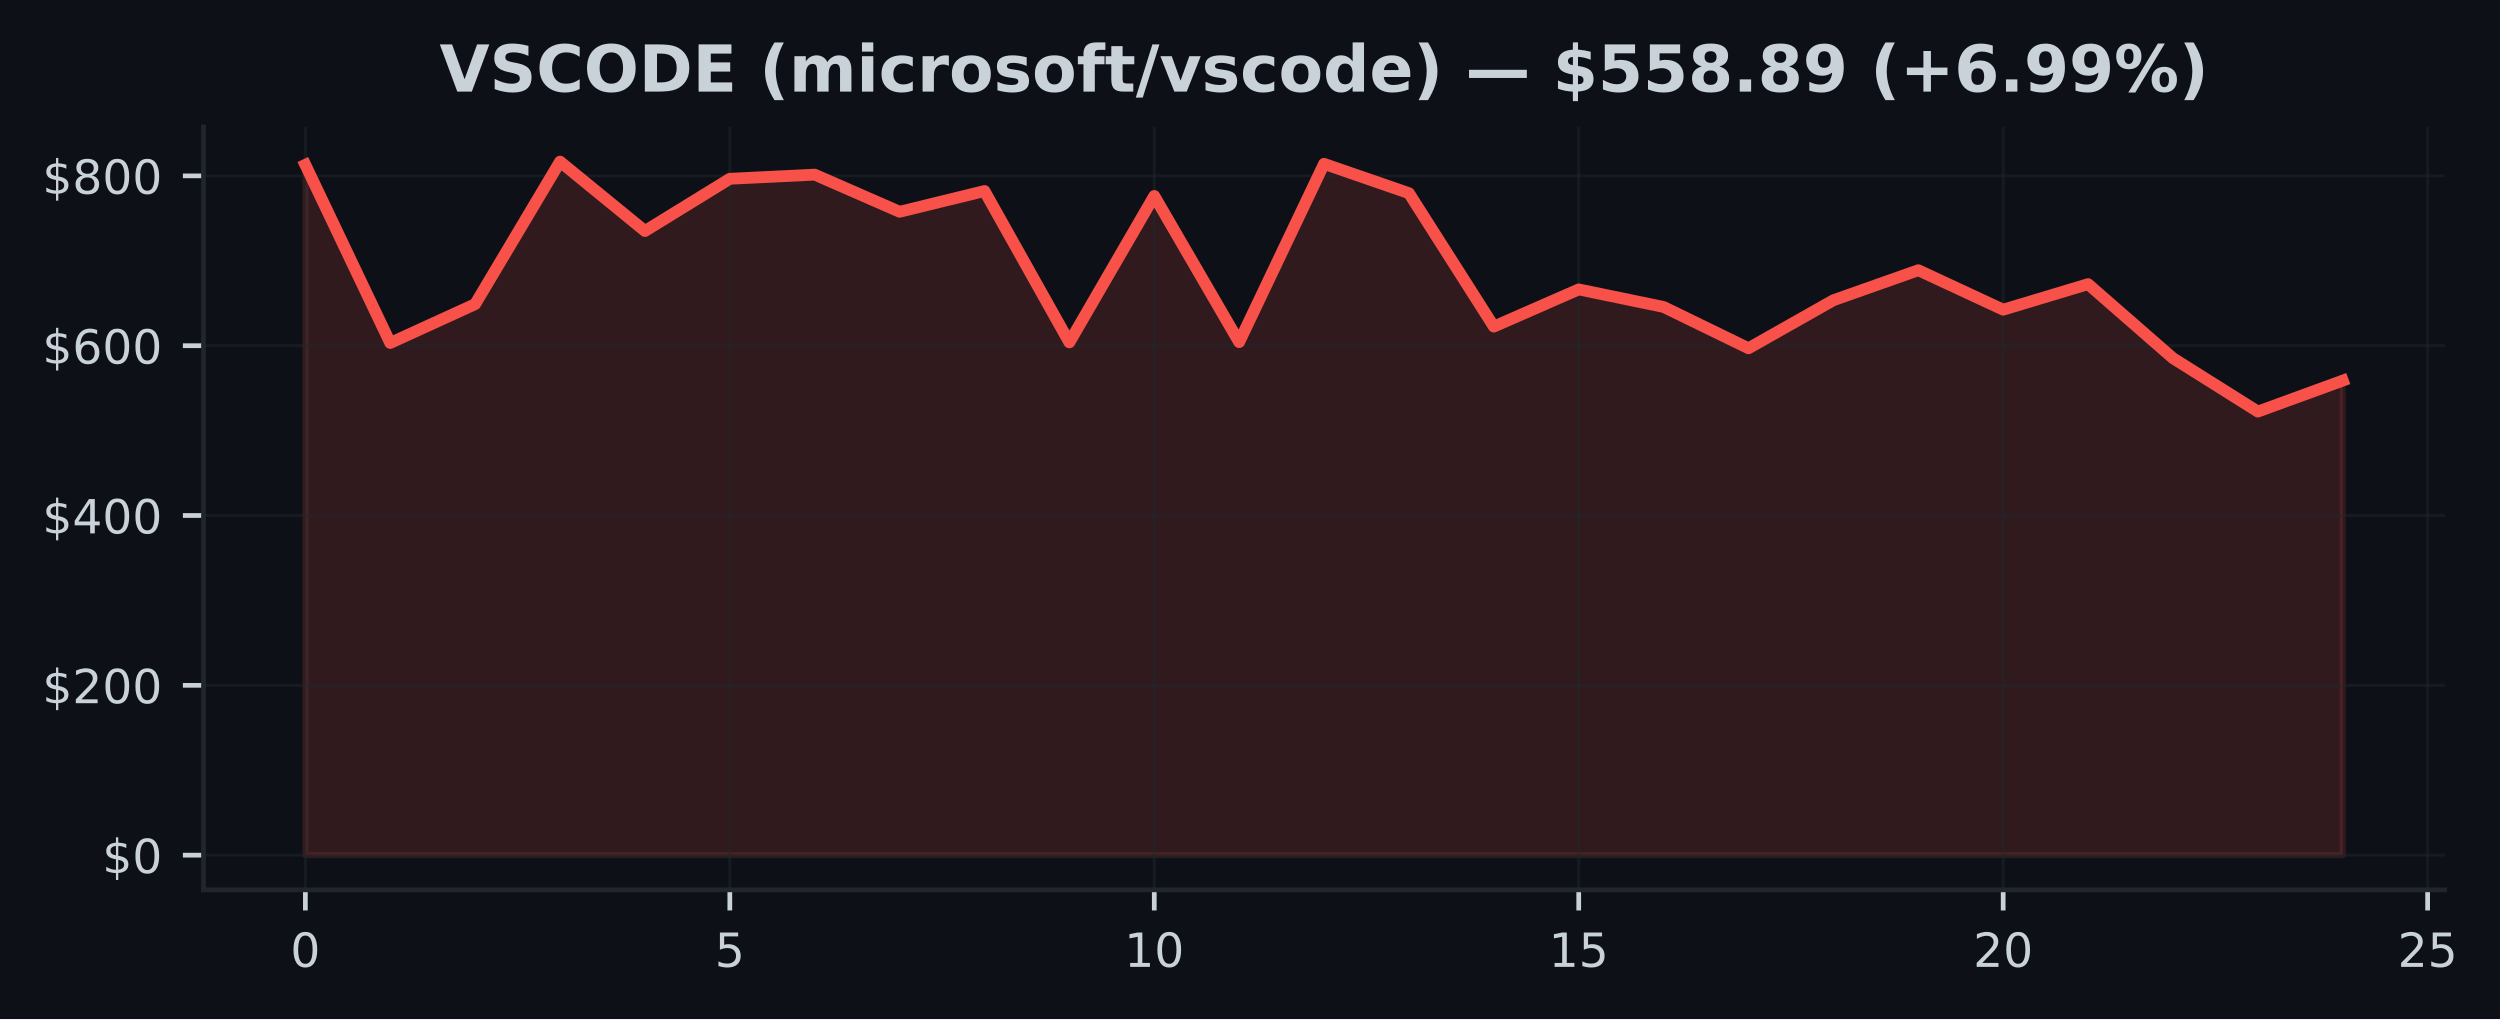
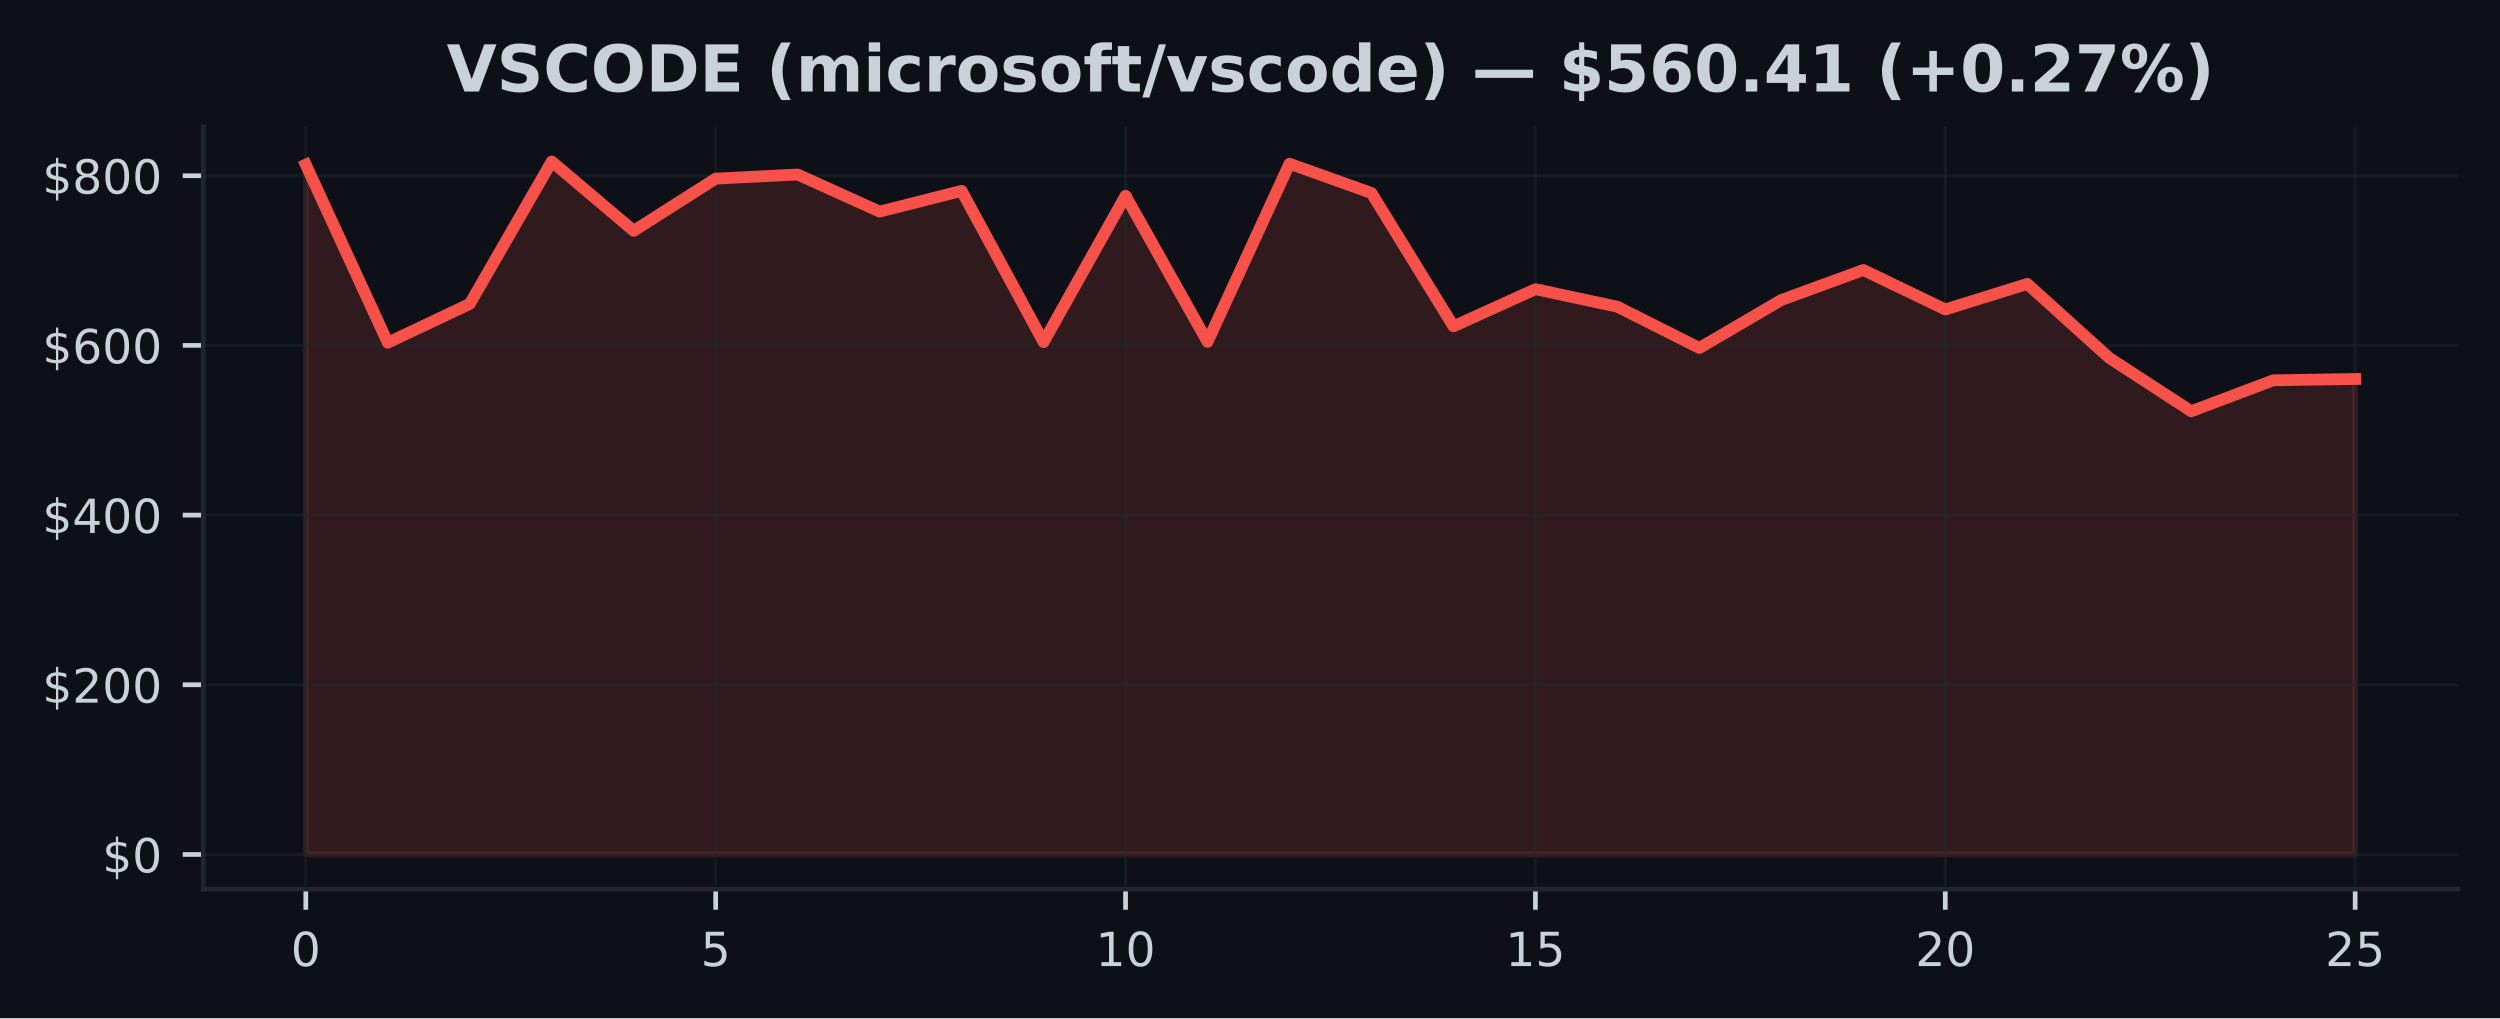
- <svg xmlns="http://www.w3.org/2000/svg" xmlns:xlink="http://www.w3.org/1999/xlink" width="424.568pt" height="173.061pt" viewBox="0 0 424.568 173.061" version="1.1">
+ <svg xmlns="http://www.w3.org/2000/svg" xmlns:xlink="http://www.w3.org/1999/xlink" width="424.91pt" height="173.061pt" viewBox="0 0 424.91 173.061" version="1.1">
  <defs>
    <style type="text/css">*{stroke-linejoin: round; stroke-linecap: butt}</style>
  </defs>
  <g id="figure_1">
    <g id="patch_1">
-       <path d="M 0 173.061  L 424.568 173.061  L 424.568 0  L 0 0  z " style="fill: #0d1117" />
+       <path d="M 0 173.061  L 424.91 173.061  L 424.91 0  L 0 0  z " style="fill: #0d1117" />
    </g>
    <g id="axes_1">
      <g id="patch_2">
-         <path d="M 34.56 151.118  L 415.161 151.118  L 415.161 21.558  L 34.56 21.558  z " style="fill: #0d1117" />
+         <path d="M 34.56 151.118  L 417.71 151.118  L 417.71 21.558  L 34.56 21.558  z " style="fill: #0d1117" />
      </g>
      <g id="FillBetweenPolyCollection_1">
        <defs>
-           <path id="m6fece352a3" d="M 51.86 -27.832  L 51.86 -145.067  L 66.277 -114.817  L 80.693 -121.409  L 95.11 -145.613  L 109.527 -133.829  L 123.944 -142.699  L 138.36 -143.403  L 152.777 -137.094  L 167.194 -140.621  L 181.611 -114.917  L 196.027 -139.78  L 210.444 -114.961  L 224.861 -145.237  L 239.277 -140.253  L 253.694 -117.597  L 268.111 -123.912  L 282.528 -120.93  L 296.944 -113.914  L 311.361 -122.072  L 325.778 -127.171  L 340.194 -120.466  L 354.611 -124.809  L 369.028 -112.23  L 383.445 -103.163  L 397.861 -108.426  L 397.861 -27.832  L 397.861 -27.832  L 383.445 -27.832  L 369.028 -27.832  L 354.611 -27.832  L 340.194 -27.832  L 325.778 -27.832  L 311.361 -27.832  L 296.944 -27.832  L 282.528 -27.832  L 268.111 -27.832  L 253.694 -27.832  L 239.277 -27.832  L 224.861 -27.832  L 210.444 -27.832  L 196.027 -27.832  L 181.611 -27.832  L 167.194 -27.832  L 152.777 -27.832  L 138.36 -27.832  L 123.944 -27.832  L 109.527 -27.832  L 95.11 -27.832  L 80.693 -27.832  L 66.277 -27.832  L 51.86 -27.832  z " style="stroke: #f85149; stroke-opacity: 0.15" />
+           <path id="m60deea5fbb" d="M 51.976 -27.832  L 51.976 -145.067  L 65.909 -114.817  L 79.841 -121.409  L 93.774 -145.613  L 107.707 -133.829  L 121.64 -142.699  L 135.572 -143.403  L 149.505 -137.094  L 163.438 -140.621  L 177.37 -114.917  L 191.303 -139.78  L 205.236 -114.961  L 219.169 -145.237  L 233.101 -140.253  L 247.034 -117.597  L 260.967 -123.912  L 274.9 -120.93  L 288.832 -113.914  L 302.765 -122.072  L 316.698 -127.171  L 330.63 -120.466  L 344.563 -124.809  L 358.496 -112.23  L 372.429 -103.163  L 386.361 -108.426  L 400.294 -108.645  L 400.294 -27.832  L 400.294 -27.832  L 386.361 -27.832  L 372.429 -27.832  L 358.496 -27.832  L 344.563 -27.832  L 330.63 -27.832  L 316.698 -27.832  L 302.765 -27.832  L 288.832 -27.832  L 274.9 -27.832  L 260.967 -27.832  L 247.034 -27.832  L 233.101 -27.832  L 219.169 -27.832  L 205.236 -27.832  L 191.303 -27.832  L 177.37 -27.832  L 163.438 -27.832  L 149.505 -27.832  L 135.572 -27.832  L 121.64 -27.832  L 107.707 -27.832  L 93.774 -27.832  L 79.841 -27.832  L 65.909 -27.832  L 51.976 -27.832  z " style="stroke: #f85149; stroke-opacity: 0.15" />
        </defs>
-         <g clip-path="url(#p8d47dd6ef9)">
-           <use xlink:href="#m6fece352a3" x="0" y="173.061" style="fill: #f85149; fill-opacity: 0.15; stroke: #f85149; stroke-opacity: 0.15" />
+         <g clip-path="url(#p90c31b66c2)">
+           <use xlink:href="#m60deea5fbb" x="0" y="173.061" style="fill: #f85149; fill-opacity: 0.15; stroke: #f85149; stroke-opacity: 0.15" />
        </g>
      </g>
      <g id="matplotlib.axis_1">
        <g id="xtick_1">
          <g id="line2d_1">
-             <path d="M 51.86 151.118  L 51.86 21.558  " clip-path="url(#p8d47dd6ef9)" style="fill: none; stroke: #21262d; stroke-opacity: 0.5; stroke-width: 0.5; stroke-linecap: square" />
+             <path d="M 51.976 151.118  L 51.976 21.558  " clip-path="url(#p90c31b66c2)" style="fill: none; stroke: #21262d; stroke-opacity: 0.5; stroke-width: 0.5; stroke-linecap: square" />
          </g>
          <g id="line2d_2">
            <defs>
-               <path id="m2503f88dfe" d="M 0 0  L 0 3.5  " style="stroke: #c9d1d9; stroke-width: 0.8" />
+               <path id="ma9f63be6ff" d="M 0 0  L 0 3.5  " style="stroke: #c9d1d9; stroke-width: 0.8" />
            </defs>
            <g>
-               <use xlink:href="#m2503f88dfe" x="51.86" y="151.118" style="fill: #c9d1d9; stroke: #c9d1d9; stroke-width: 0.8" />
+               <use xlink:href="#ma9f63be6ff" x="51.976" y="151.118" style="fill: #c9d1d9; stroke: #c9d1d9; stroke-width: 0.8" />
            </g>
          </g>
          <g id="text_1">
-             <g style="fill: #c9d1d9" transform="translate(49.31506 164.197) scale(0.08 -0.08)">
+             <g style="fill: #c9d1d9" transform="translate(49.43091 164.197) scale(0.08 -0.08)">
              <defs>
                <path id="DejaVuSans-30" d="M 2034 4250  Q 1547 4250 1301 3770  Q 1056 3291 1056 2328  Q 1056 1369 1301 889  Q 1547 409 2034 409  Q 2525 409 2770 889  Q 3016 1369 3016 2328  Q 3016 3291 2770 3770  Q 2525 4250 2034 4250  z M 2034 4750  Q 2819 4750 3233 4129  Q 3647 3509 3647 2328  Q 3647 1150 3233 529  Q 2819 -91 2034 -91  Q 1250 -91 836 529  Q 422 1150 422 2328  Q 422 3509 836 4129  Q 1250 4750 2034 4750  z " transform="scale(0.015625)" />
              </defs>
              <use xlink:href="#DejaVuSans-30" />
            </g>
          </g>
        </g>
        <g id="xtick_2">
          <g id="line2d_3">
-             <path d="M 123.944 151.118  L 123.944 21.558  " clip-path="url(#p8d47dd6ef9)" style="fill: none; stroke: #21262d; stroke-opacity: 0.5; stroke-width: 0.5; stroke-linecap: square" />
+             <path d="M 121.64 151.118  L 121.64 21.558  " clip-path="url(#p90c31b66c2)" style="fill: none; stroke: #21262d; stroke-opacity: 0.5; stroke-width: 0.5; stroke-linecap: square" />
          </g>
          <g id="line2d_4">
            <g>
-               <use xlink:href="#m2503f88dfe" x="123.944" y="151.118" style="fill: #c9d1d9; stroke: #c9d1d9; stroke-width: 0.8" />
+               <use xlink:href="#ma9f63be6ff" x="121.64" y="151.118" style="fill: #c9d1d9; stroke: #c9d1d9; stroke-width: 0.8" />
            </g>
          </g>
          <g id="text_2">
-             <g style="fill: #c9d1d9" transform="translate(121.3987 164.197) scale(0.08 -0.08)">
+             <g style="fill: #c9d1d9" transform="translate(119.0945 164.197) scale(0.08 -0.08)">
              <defs>
                <path id="DejaVuSans-35" d="M 691 4666  L 3169 4666  L 3169 4134  L 1269 4134  L 1269 2991  Q 1406 3038 1543 3061  Q 1681 3084 1819 3084  Q 2600 3084 3056 2656  Q 3513 2228 3513 1497  Q 3513 744 3044 326  Q 2575 -91 1722 -91  Q 1428 -91 1123 -41  Q 819 9 494 109  L 494 744  Q 775 591 1075 516  Q 1375 441 1709 441  Q 2250 441 2565 725  Q 2881 1009 2881 1497  Q 2881 1984 2565 2268  Q 2250 2553 1709 2553  Q 1456 2553 1204 2497  Q 953 2441 691 2322  L 691 4666  z " transform="scale(0.015625)" />
              </defs>
              <use xlink:href="#DejaVuSans-35" />
            </g>
          </g>
        </g>
        <g id="xtick_3">
          <g id="line2d_5">
-             <path d="M 196.027 151.118  L 196.027 21.558  " clip-path="url(#p8d47dd6ef9)" style="fill: none; stroke: #21262d; stroke-opacity: 0.5; stroke-width: 0.5; stroke-linecap: square" />
+             <path d="M 191.303 151.118  L 191.303 21.558  " clip-path="url(#p90c31b66c2)" style="fill: none; stroke: #21262d; stroke-opacity: 0.5; stroke-width: 0.5; stroke-linecap: square" />
          </g>
          <g id="line2d_6">
            <g>
-               <use xlink:href="#m2503f88dfe" x="196.027" y="151.118" style="fill: #c9d1d9; stroke: #c9d1d9; stroke-width: 0.8" />
+               <use xlink:href="#ma9f63be6ff" x="191.303" y="151.118" style="fill: #c9d1d9; stroke: #c9d1d9; stroke-width: 0.8" />
            </g>
          </g>
          <g id="text_3">
-             <g style="fill: #c9d1d9" transform="translate(190.9372 164.197) scale(0.08 -0.08)">
+             <g style="fill: #c9d1d9" transform="translate(186.2132 164.197) scale(0.08 -0.08)">
              <defs>
                <path id="DejaVuSans-31" d="M 794 531  L 1825 531  L 1825 4091  L 703 3866  L 703 4441  L 1819 4666  L 2450 4666  L 2450 531  L 3481 531  L 3481 0  L 794 0  L 794 531  z " transform="scale(0.015625)" />
              </defs>
              <use xlink:href="#DejaVuSans-31" />
              <use xlink:href="#DejaVuSans-30" transform="translate(63.62305 0)" />
            </g>
          </g>
        </g>
        <g id="xtick_4">
          <g id="line2d_7">
-             <path d="M 268.111 151.118  L 268.111 21.558  " clip-path="url(#p8d47dd6ef9)" style="fill: none; stroke: #21262d; stroke-opacity: 0.5; stroke-width: 0.5; stroke-linecap: square" />
+             <path d="M 260.967 151.118  L 260.967 21.558  " clip-path="url(#p90c31b66c2)" style="fill: none; stroke: #21262d; stroke-opacity: 0.5; stroke-width: 0.5; stroke-linecap: square" />
          </g>
          <g id="line2d_8">
            <g>
-               <use xlink:href="#m2503f88dfe" x="268.111" y="151.118" style="fill: #c9d1d9; stroke: #c9d1d9; stroke-width: 0.8" />
+               <use xlink:href="#ma9f63be6ff" x="260.967" y="151.118" style="fill: #c9d1d9; stroke: #c9d1d9; stroke-width: 0.8" />
            </g>
          </g>
          <g id="text_4">
-             <g style="fill: #c9d1d9" transform="translate(263.0208 164.197) scale(0.08 -0.08)">
+             <g style="fill: #c9d1d9" transform="translate(255.8768 164.197) scale(0.08 -0.08)">
              <use xlink:href="#DejaVuSans-31" />
              <use xlink:href="#DejaVuSans-35" transform="translate(63.62305 0)" />
            </g>
          </g>
        </g>
        <g id="xtick_5">
          <g id="line2d_9">
-             <path d="M 340.194 151.118  L 340.194 21.558  " clip-path="url(#p8d47dd6ef9)" style="fill: none; stroke: #21262d; stroke-opacity: 0.5; stroke-width: 0.5; stroke-linecap: square" />
+             <path d="M 330.63 151.118  L 330.63 21.558  " clip-path="url(#p90c31b66c2)" style="fill: none; stroke: #21262d; stroke-opacity: 0.5; stroke-width: 0.5; stroke-linecap: square" />
          </g>
          <g id="line2d_10">
            <g>
-               <use xlink:href="#m2503f88dfe" x="340.194" y="151.118" style="fill: #c9d1d9; stroke: #c9d1d9; stroke-width: 0.8" />
+               <use xlink:href="#ma9f63be6ff" x="330.63" y="151.118" style="fill: #c9d1d9; stroke: #c9d1d9; stroke-width: 0.8" />
            </g>
          </g>
          <g id="text_5">
-             <g style="fill: #c9d1d9" transform="translate(335.1044 164.197) scale(0.08 -0.08)">
+             <g style="fill: #c9d1d9" transform="translate(325.5405 164.197) scale(0.08 -0.08)">
              <defs>
                <path id="DejaVuSans-32" d="M 1228 531  L 3431 531  L 3431 0  L 469 0  L 469 531  Q 828 903 1448 1529  Q 2069 2156 2228 2338  Q 2531 2678 2651 2914  Q 2772 3150 2772 3378  Q 2772 3750 2511 3984  Q 2250 4219 1831 4219  Q 1534 4219 1204 4116  Q 875 4013 500 3803  L 500 4441  Q 881 4594 1212 4672  Q 1544 4750 1819 4750  Q 2544 4750 2975 4387  Q 3406 4025 3406 3419  Q 3406 3131 3298 2873  Q 3191 2616 2906 2266  Q 2828 2175 2409 1742  Q 1991 1309 1228 531  z " transform="scale(0.015625)" />
              </defs>
              <use xlink:href="#DejaVuSans-32" />
              <use xlink:href="#DejaVuSans-30" transform="translate(63.62305 0)" />
            </g>
          </g>
        </g>
        <g id="xtick_6">
          <g id="line2d_11">
-             <path d="M 412.278 151.118  L 412.278 21.558  " clip-path="url(#p8d47dd6ef9)" style="fill: none; stroke: #21262d; stroke-opacity: 0.5; stroke-width: 0.5; stroke-linecap: square" />
+             <path d="M 400.294 151.118  L 400.294 21.558  " clip-path="url(#p90c31b66c2)" style="fill: none; stroke: #21262d; stroke-opacity: 0.5; stroke-width: 0.5; stroke-linecap: square" />
          </g>
          <g id="line2d_12">
            <g>
-               <use xlink:href="#m2503f88dfe" x="412.278" y="151.118" style="fill: #c9d1d9; stroke: #c9d1d9; stroke-width: 0.8" />
+               <use xlink:href="#ma9f63be6ff" x="400.294" y="151.118" style="fill: #c9d1d9; stroke: #c9d1d9; stroke-width: 0.8" />
            </g>
          </g>
          <g id="text_6">
-             <g style="fill: #c9d1d9" transform="translate(407.188 164.197) scale(0.08 -0.08)">
+             <g style="fill: #c9d1d9" transform="translate(395.2041 164.197) scale(0.08 -0.08)">
              <use xlink:href="#DejaVuSans-32" />
              <use xlink:href="#DejaVuSans-35" transform="translate(63.62305 0)" />
            </g>
          </g>
        </g>
      </g>
      <g id="matplotlib.axis_2">
        <g id="ytick_1">
          <g id="line2d_13">
-             <path d="M 34.56 145.229  L 415.161 145.229  " clip-path="url(#p8d47dd6ef9)" style="fill: none; stroke: #21262d; stroke-opacity: 0.5; stroke-width: 0.5; stroke-linecap: square" />
+             <path d="M 34.56 145.229  L 417.71 145.229  " clip-path="url(#p90c31b66c2)" style="fill: none; stroke: #21262d; stroke-opacity: 0.5; stroke-width: 0.5; stroke-linecap: square" />
          </g>
          <g id="line2d_14">
            <defs>
-               <path id="m887ebc5350" d="M 0 0  L -3.5 0  " style="stroke: #c9d1d9; stroke-width: 0.8" />
+               <path id="m949abdaac1" d="M 0 0  L -3.5 0  " style="stroke: #c9d1d9; stroke-width: 0.8" />
            </defs>
            <g>
-               <use xlink:href="#m887ebc5350" x="34.56" y="145.229" style="fill: #c9d1d9; stroke: #c9d1d9; stroke-width: 0.8" />
+               <use xlink:href="#m949abdaac1" x="34.56" y="145.229" style="fill: #c9d1d9; stroke: #c9d1d9; stroke-width: 0.8" />
            </g>
          </g>
          <g id="text_7">
            <g style="fill: #c9d1d9" transform="translate(17.38 148.2686) scale(0.08 -0.08)">
              <defs>
                <path id="DejaVuSans-24" d="M 2163 -941  L 1850 -941  L 1847 0  Q 1519 6 1191 76  Q 863 147 531 288  L 531 850  Q 850 650 1176 548  Q 1503 447 1850 444  L 1850 1869  Q 1159 1981 845 2250  Q 531 2519 531 2988  Q 531 3497 872 3790  Q 1213 4084 1850 4128  L 1850 4863  L 2163 4863  L 2163 4138  Q 2453 4125 2725 4076  Q 2997 4028 3256 3944  L 3256 3397  Q 2997 3528 2723 3600  Q 2450 3672 2163 3684  L 2163 2350  Q 2872 2241 3206 1959  Q 3541 1678 3541 1191  Q 3541 663 3186 358  Q 2831 53 2163 6  L 2163 -941  z M 1850 2406  L 1850 3688  Q 1488 3647 1297 3481  Q 1106 3316 1106 3041  Q 1106 2772 1282 2622  Q 1459 2472 1850 2406  z M 2163 1806  L 2163 453  Q 2559 506 2761 678  Q 2963 850 2963 1131  Q 2963 1406 2770 1568  Q 2578 1731 2163 1806  z " transform="scale(0.015625)" />
              </defs>
              <use xlink:href="#DejaVuSans-24" />
              <use xlink:href="#DejaVuSans-30" transform="translate(63.62305 0)" />
            </g>
          </g>
        </g>
        <g id="ytick_2">
          <g id="line2d_15">
-             <path d="M 34.56 116.388  L 415.161 116.388  " clip-path="url(#p8d47dd6ef9)" style="fill: none; stroke: #21262d; stroke-opacity: 0.5; stroke-width: 0.5; stroke-linecap: square" />
+             <path d="M 34.56 116.388  L 417.71 116.388  " clip-path="url(#p90c31b66c2)" style="fill: none; stroke: #21262d; stroke-opacity: 0.5; stroke-width: 0.5; stroke-linecap: square" />
          </g>
          <g id="line2d_16">
            <g>
-               <use xlink:href="#m887ebc5350" x="34.56" y="116.388" style="fill: #c9d1d9; stroke: #c9d1d9; stroke-width: 0.8" />
+               <use xlink:href="#m949abdaac1" x="34.56" y="116.388" style="fill: #c9d1d9; stroke: #c9d1d9; stroke-width: 0.8" />
            </g>
          </g>
          <g id="text_8">
            <g style="fill: #c9d1d9" transform="translate(7.2 119.4277) scale(0.08 -0.08)">
              <use xlink:href="#DejaVuSans-24" />
              <use xlink:href="#DejaVuSans-32" transform="translate(63.62305 0)" />
              <use xlink:href="#DejaVuSans-30" transform="translate(127.2461 0)" />
              <use xlink:href="#DejaVuSans-30" transform="translate(190.8691 0)" />
            </g>
          </g>
        </g>
        <g id="ytick_3">
          <g id="line2d_17">
-             <path d="M 34.56 87.547  L 415.161 87.547  " clip-path="url(#p8d47dd6ef9)" style="fill: none; stroke: #21262d; stroke-opacity: 0.5; stroke-width: 0.5; stroke-linecap: square" />
+             <path d="M 34.56 87.547  L 417.71 87.547  " clip-path="url(#p90c31b66c2)" style="fill: none; stroke: #21262d; stroke-opacity: 0.5; stroke-width: 0.5; stroke-linecap: square" />
          </g>
          <g id="line2d_18">
            <g>
-               <use xlink:href="#m887ebc5350" x="34.56" y="87.547" style="fill: #c9d1d9; stroke: #c9d1d9; stroke-width: 0.8" />
+               <use xlink:href="#m949abdaac1" x="34.56" y="87.547" style="fill: #c9d1d9; stroke: #c9d1d9; stroke-width: 0.8" />
            </g>
          </g>
          <g id="text_9">
            <g style="fill: #c9d1d9" transform="translate(7.2 90.58681) scale(0.08 -0.08)">
              <defs>
                <path id="DejaVuSans-34" d="M 2419 4116  L 825 1625  L 2419 1625  L 2419 4116  z M 2253 4666  L 3047 4666  L 3047 1625  L 3713 1625  L 3713 1100  L 3047 1100  L 3047 0  L 2419 0  L 2419 1100  L 313 1100  L 313 1709  L 2253 4666  z " transform="scale(0.015625)" />
              </defs>
              <use xlink:href="#DejaVuSans-24" />
              <use xlink:href="#DejaVuSans-34" transform="translate(63.62305 0)" />
              <use xlink:href="#DejaVuSans-30" transform="translate(127.2461 0)" />
              <use xlink:href="#DejaVuSans-30" transform="translate(190.8691 0)" />
            </g>
          </g>
        </g>
        <g id="ytick_4">
          <g id="line2d_19">
-             <path d="M 34.56 58.707  L 415.161 58.707  " clip-path="url(#p8d47dd6ef9)" style="fill: none; stroke: #21262d; stroke-opacity: 0.5; stroke-width: 0.5; stroke-linecap: square" />
+             <path d="M 34.56 58.707  L 417.71 58.707  " clip-path="url(#p90c31b66c2)" style="fill: none; stroke: #21262d; stroke-opacity: 0.5; stroke-width: 0.5; stroke-linecap: square" />
          </g>
          <g id="line2d_20">
            <g>
-               <use xlink:href="#m887ebc5350" x="34.56" y="58.707" style="fill: #c9d1d9; stroke: #c9d1d9; stroke-width: 0.8" />
+               <use xlink:href="#m949abdaac1" x="34.56" y="58.707" style="fill: #c9d1d9; stroke: #c9d1d9; stroke-width: 0.8" />
            </g>
          </g>
          <g id="text_10">
            <g style="fill: #c9d1d9" transform="translate(7.2 61.74593) scale(0.08 -0.08)">
              <defs>
                <path id="DejaVuSans-36" d="M 2113 2584  Q 1688 2584 1439 2293  Q 1191 2003 1191 1497  Q 1191 994 1439 701  Q 1688 409 2113 409  Q 2538 409 2786 701  Q 3034 994 3034 1497  Q 3034 2003 2786 2293  Q 2538 2584 2113 2584  z M 3366 4563  L 3366 3988  Q 3128 4100 2886 4159  Q 2644 4219 2406 4219  Q 1781 4219 1451 3797  Q 1122 3375 1075 2522  Q 1259 2794 1537 2939  Q 1816 3084 2150 3084  Q 2853 3084 3261 2657  Q 3669 2231 3669 1497  Q 3669 778 3244 343  Q 2819 -91 2113 -91  Q 1303 -91 875 529  Q 447 1150 447 2328  Q 447 3434 972 4092  Q 1497 4750 2381 4750  Q 2619 4750 2861 4703  Q 3103 4656 3366 4563  z " transform="scale(0.015625)" />
              </defs>
              <use xlink:href="#DejaVuSans-24" />
              <use xlink:href="#DejaVuSans-36" transform="translate(63.62305 0)" />
              <use xlink:href="#DejaVuSans-30" transform="translate(127.2461 0)" />
              <use xlink:href="#DejaVuSans-30" transform="translate(190.8691 0)" />
            </g>
          </g>
        </g>
        <g id="ytick_5">
          <g id="line2d_21">
-             <path d="M 34.56 29.866  L 415.161 29.866  " clip-path="url(#p8d47dd6ef9)" style="fill: none; stroke: #21262d; stroke-opacity: 0.5; stroke-width: 0.5; stroke-linecap: square" />
+             <path d="M 34.56 29.866  L 417.71 29.866  " clip-path="url(#p90c31b66c2)" style="fill: none; stroke: #21262d; stroke-opacity: 0.5; stroke-width: 0.5; stroke-linecap: square" />
          </g>
          <g id="line2d_22">
            <g>
-               <use xlink:href="#m887ebc5350" x="34.56" y="29.866" style="fill: #c9d1d9; stroke: #c9d1d9; stroke-width: 0.8" />
+               <use xlink:href="#m949abdaac1" x="34.56" y="29.866" style="fill: #c9d1d9; stroke: #c9d1d9; stroke-width: 0.8" />
            </g>
          </g>
          <g id="text_11">
            <g style="fill: #c9d1d9" transform="translate(7.2 32.90505) scale(0.08 -0.08)">
              <defs>
                <path id="DejaVuSans-38" d="M 2034 2216  Q 1584 2216 1326 1975  Q 1069 1734 1069 1313  Q 1069 891 1326 650  Q 1584 409 2034 409  Q 2484 409 2743 651  Q 3003 894 3003 1313  Q 3003 1734 2745 1975  Q 2488 2216 2034 2216  z M 1403 2484  Q 997 2584 770 2862  Q 544 3141 544 3541  Q 544 4100 942 4425  Q 1341 4750 2034 4750  Q 2731 4750 3128 4425  Q 3525 4100 3525 3541  Q 3525 3141 3298 2862  Q 3072 2584 2669 2484  Q 3125 2378 3379 2068  Q 3634 1759 3634 1313  Q 3634 634 3220 271  Q 2806 -91 2034 -91  Q 1263 -91 848 271  Q 434 634 434 1313  Q 434 1759 690 2068  Q 947 2378 1403 2484  z M 1172 3481  Q 1172 3119 1398 2916  Q 1625 2713 2034 2713  Q 2441 2713 2670 2916  Q 2900 3119 2900 3481  Q 2900 3844 2670 4047  Q 2441 4250 2034 4250  Q 1625 4250 1398 4047  Q 1172 3844 1172 3481  z " transform="scale(0.015625)" />
              </defs>
              <use xlink:href="#DejaVuSans-24" />
              <use xlink:href="#DejaVuSans-38" transform="translate(63.62305 0)" />
              <use xlink:href="#DejaVuSans-30" transform="translate(127.2461 0)" />
              <use xlink:href="#DejaVuSans-30" transform="translate(190.8691 0)" />
            </g>
          </g>
        </g>
      </g>
      <g id="line2d_23">
-         <path d="M 51.86 27.994  L 66.277 58.244  L 80.693 51.652  L 95.11 27.447  L 109.527 39.232  L 123.944 30.362  L 138.36 29.658  L 152.777 35.967  L 167.194 32.44  L 181.611 58.144  L 196.027 33.28  L 210.444 58.099  L 224.861 27.824  L 239.277 32.807  L 253.694 55.463  L 268.111 49.149  L 282.528 52.131  L 296.944 59.146  L 311.361 50.989  L 325.778 45.89  L 340.194 52.595  L 354.611 48.252  L 369.028 60.831  L 383.445 69.898  L 397.861 64.635  " clip-path="url(#p8d47dd6ef9)" style="fill: none; stroke: #f85149; stroke-width: 2; stroke-linecap: square" />
+         <path d="M 51.976 27.994  L 65.909 58.244  L 79.841 51.652  L 93.774 27.447  L 107.707 39.232  L 121.64 30.362  L 135.572 29.658  L 149.505 35.967  L 163.438 32.44  L 177.37 58.144  L 191.303 33.28  L 205.236 58.099  L 219.169 27.824  L 233.101 32.807  L 247.034 55.463  L 260.967 49.149  L 274.9 52.131  L 288.832 59.146  L 302.765 50.989  L 316.698 45.89  L 330.63 52.595  L 344.563 48.252  L 358.496 60.831  L 372.429 69.898  L 386.361 64.635  L 400.294 64.416  " clip-path="url(#p90c31b66c2)" style="fill: none; stroke: #f85149; stroke-width: 2; stroke-linecap: square" />
      </g>
      <g id="patch_3">
        <path d="M 34.56 151.118  L 34.56 21.558  " style="fill: none; stroke: #21262d; stroke-width: 0.8; stroke-linejoin: miter; stroke-linecap: square" />
      </g>
      <g id="patch_4">
-         <path d="M 34.56 151.118  L 415.161 151.118  " style="fill: none; stroke: #21262d; stroke-width: 0.8; stroke-linejoin: miter; stroke-linecap: square" />
+         <path d="M 34.56 151.118  L 417.71 151.118  " style="fill: none; stroke: #21262d; stroke-width: 0.8; stroke-linejoin: miter; stroke-linecap: square" />
      </g>
      <g id="text_12">
-         <g style="fill: #c9d1d9" transform="translate(74.63935 15.55828) scale(0.11 -0.11)">
+         <g style="fill: #c9d1d9" transform="translate(75.91367 15.55828) scale(0.11 -0.11)">
          <defs>
            <path id="DejaVuSans-Bold-56" d="M 31 4666  L 1241 4666  L 2478 1222  L 3713 4666  L 4922 4666  L 3194 0  L 1759 0  L 31 4666  z " transform="scale(0.015625)" />
            <path id="DejaVuSans-Bold-53" d="M 3834 4519  L 3834 3531  Q 3450 3703 3084 3790  Q 2719 3878 2394 3878  Q 1963 3878 1756 3759  Q 1550 3641 1550 3391  Q 1550 3203 1689 3098  Q 1828 2994 2194 2919  L 2706 2816  Q 3484 2659 3812 2340  Q 4141 2022 4141 1434  Q 4141 663 3683 286  Q 3225 -91 2284 -91  Q 1841 -91 1394 -6  Q 947 78 500 244  L 500 1259  Q 947 1022 1364 901  Q 1781 781 2169 781  Q 2563 781 2772 912  Q 2981 1044 2981 1288  Q 2981 1506 2839 1625  Q 2697 1744 2272 1838  L 1806 1941  Q 1106 2091 782 2419  Q 459 2747 459 3303  Q 459 4000 909 4375  Q 1359 4750 2203 4750  Q 2588 4750 2994 4692  Q 3400 4634 3834 4519  z " transform="scale(0.015625)" />
            <path id="DejaVuSans-Bold-43" d="M 4288 256  Q 3956 84 3597 -3  Q 3238 -91 2847 -91  Q 1681 -91 1000 561  Q 319 1213 319 2328  Q 319 3447 1000 4098  Q 1681 4750 2847 4750  Q 3238 4750 3597 4662  Q 3956 4575 4288 4403  L 4288 3438  Q 3953 3666 3628 3772  Q 3303 3878 2944 3878  Q 2300 3878 1931 3465  Q 1563 3053 1563 2328  Q 1563 1606 1931 1193  Q 2300 781 2944 781  Q 3303 781 3628 887  Q 3953 994 4288 1222  L 4288 256  z " transform="scale(0.015625)" />
            <path id="DejaVuSans-Bold-4f" d="M 2719 3878  Q 2169 3878 1866 3472  Q 1563 3066 1563 2328  Q 1563 1594 1866 1187  Q 2169 781 2719 781  Q 3272 781 3575 1187  Q 3878 1594 3878 2328  Q 3878 3066 3575 3472  Q 3272 3878 2719 3878  z M 2719 4750  Q 3844 4750 4481 4106  Q 5119 3463 5119 2328  Q 5119 1197 4481 553  Q 3844 -91 2719 -91  Q 1597 -91 958 553  Q 319 1197 319 2328  Q 319 3463 958 4106  Q 1597 4750 2719 4750  z " transform="scale(0.015625)" />
            <path id="DejaVuSans-Bold-44" d="M 1791 3756  L 1791 909  L 2222 909  Q 2959 909 3348 1275  Q 3738 1641 3738 2338  Q 3738 3031 3350 3393  Q 2963 3756 2222 3756  L 1791 3756  z M 588 4666  L 1856 4666  Q 2919 4666 3439 4514  Q 3959 4363 4331 4000  Q 4659 3684 4818 3271  Q 4978 2859 4978 2338  Q 4978 1809 4818 1395  Q 4659 981 4331 666  Q 3956 303 3431 151  Q 2906 0 1856 0  L 588 0  L 588 4666  z " transform="scale(0.015625)" />
            <path id="DejaVuSans-Bold-45" d="M 588 4666  L 3834 4666  L 3834 3756  L 1791 3756  L 1791 2888  L 3713 2888  L 3713 1978  L 1791 1978  L 1791 909  L 3903 909  L 3903 0  L 588 0  L 588 4666  z " transform="scale(0.015625)" />
            <path id="DejaVuSans-Bold-20" transform="scale(0.015625)" />
            <path id="DejaVuSans-Bold-28" d="M 2413 -844  L 1484 -844  Q 1006 -72 778 623  Q 550 1319 550 2003  Q 550 2688 779 3389  Q 1009 4091 1484 4856  L 2413 4856  Q 2013 4116 1813 3408  Q 1613 2700 1613 2009  Q 1613 1319 1811 609  Q 2009 -100 2413 -844  z " transform="scale(0.015625)" />
            <path id="DejaVuSans-Bold-6d" d="M 3781 2919  Q 3994 3244 4286 3414  Q 4578 3584 4928 3584  Q 5531 3584 5847 3212  Q 6163 2841 6163 2131  L 6163 0  L 5038 0  L 5038 1825  Q 5041 1866 5042 1909  Q 5044 1953 5044 2034  Q 5044 2406 4934 2573  Q 4825 2741 4581 2741  Q 4263 2741 4089 2478  Q 3916 2216 3909 1719  L 3909 0  L 2784 0  L 2784 1825  Q 2784 2406 2684 2573  Q 2584 2741 2328 2741  Q 2006 2741 1831 2477  Q 1656 2213 1656 1722  L 1656 0  L 531 0  L 531 3500  L 1656 3500  L 1656 2988  Q 1863 3284 2130 3434  Q 2397 3584 2719 3584  Q 3081 3584 3359 3409  Q 3638 3234 3781 2919  z " transform="scale(0.015625)" />
            <path id="DejaVuSans-Bold-69" d="M 538 3500  L 1656 3500  L 1656 0  L 538 0  L 538 3500  z M 538 4863  L 1656 4863  L 1656 3950  L 538 3950  L 538 4863  z " transform="scale(0.015625)" />
            <path id="DejaVuSans-Bold-63" d="M 3366 3391  L 3366 2478  Q 3138 2634 2908 2709  Q 2678 2784 2431 2784  Q 1963 2784 1702 2511  Q 1441 2238 1441 1747  Q 1441 1256 1702 982  Q 1963 709 2431 709  Q 2694 709 2930 787  Q 3166 866 3366 1019  L 3366 103  Q 3103 6 2833 -42  Q 2563 -91 2291 -91  Q 1344 -91 809 395  Q 275 881 275 1747  Q 275 2613 809 3098  Q 1344 3584 2291 3584  Q 2566 3584 2833 3536  Q 3100 3488 3366 3391  z " transform="scale(0.015625)" />
            <path id="DejaVuSans-Bold-72" d="M 3138 2547  Q 2991 2616 2845 2648  Q 2700 2681 2553 2681  Q 2122 2681 1889 2404  Q 1656 2128 1656 1613  L 1656 0  L 538 0  L 538 3500  L 1656 3500  L 1656 2925  Q 1872 3269 2151 3426  Q 2431 3584 2822 3584  Q 2878 3584 2943 3579  Q 3009 3575 3134 3559  L 3138 2547  z " transform="scale(0.015625)" />
            <path id="DejaVuSans-Bold-6f" d="M 2203 2784  Q 1831 2784 1636 2517  Q 1441 2250 1441 1747  Q 1441 1244 1636 976  Q 1831 709 2203 709  Q 2569 709 2762 976  Q 2956 1244 2956 1747  Q 2956 2250 2762 2517  Q 2569 2784 2203 2784  z M 2203 3584  Q 3106 3584 3614 3096  Q 4122 2609 4122 1747  Q 4122 884 3614 396  Q 3106 -91 2203 -91  Q 1297 -91 786 396  Q 275 884 275 1747  Q 275 2609 786 3096  Q 1297 3584 2203 3584  z " transform="scale(0.015625)" />
            <path id="DejaVuSans-Bold-73" d="M 3272 3391  L 3272 2541  Q 2913 2691 2578 2766  Q 2244 2841 1947 2841  Q 1628 2841 1473 2761  Q 1319 2681 1319 2516  Q 1319 2381 1436 2309  Q 1553 2238 1856 2203  L 2053 2175  Q 2913 2066 3209 1816  Q 3506 1566 3506 1031  Q 3506 472 3093 190  Q 2681 -91 1863 -91  Q 1516 -91 1145 -36  Q 775 19 384 128  L 384 978  Q 719 816 1070 734  Q 1422 653 1784 653  Q 2113 653 2278 743  Q 2444 834 2444 1013  Q 2444 1163 2330 1236  Q 2216 1309 1875 1350  L 1678 1375  Q 931 1469 631 1722  Q 331 1975 331 2491  Q 331 3047 712 3315  Q 1094 3584 1881 3584  Q 2191 3584 2531 3537  Q 2872 3491 3272 3391  z " transform="scale(0.015625)" />
            <path id="DejaVuSans-Bold-66" d="M 2841 4863  L 2841 4128  L 2222 4128  Q 1984 4128 1890 4042  Q 1797 3956 1797 3744  L 1797 3500  L 2753 3500  L 2753 2700  L 1797 2700  L 1797 0  L 678 0  L 678 2700  L 122 2700  L 122 3500  L 678 3500  L 678 3744  Q 678 4316 997 4589  Q 1316 4863 1984 4863  L 2841 4863  z " transform="scale(0.015625)" />
            <path id="DejaVuSans-Bold-74" d="M 1759 4494  L 1759 3500  L 2913 3500  L 2913 2700  L 1759 2700  L 1759 1216  Q 1759 972 1856 886  Q 1953 800 2241 800  L 2816 800  L 2816 0  L 1856 0  Q 1194 0 917 276  Q 641 553 641 1216  L 641 2700  L 84 2700  L 84 3500  L 641 3500  L 641 4494  L 1759 4494  z " transform="scale(0.015625)" />
            <path id="DejaVuSans-Bold-2f" d="M 1644 4666  L 2338 4666  L 691 -594  L 0 -594  L 1644 4666  z " transform="scale(0.015625)" />
            <path id="DejaVuSans-Bold-76" d="M 97 3500  L 1216 3500  L 2088 1081  L 2956 3500  L 4078 3500  L 2700 0  L 1472 0  L 97 3500  z " transform="scale(0.015625)" />
            <path id="DejaVuSans-Bold-64" d="M 2919 2988  L 2919 4863  L 4044 4863  L 4044 0  L 2919 0  L 2919 506  Q 2688 197 2409 53  Q 2131 -91 1766 -91  Q 1119 -91 703 423  Q 288 938 288 1747  Q 288 2556 703 3070  Q 1119 3584 1766 3584  Q 2128 3584 2408 3439  Q 2688 3294 2919 2988  z M 2181 722  Q 2541 722 2730 984  Q 2919 1247 2919 1747  Q 2919 2247 2730 2509  Q 2541 2772 2181 2772  Q 1825 2772 1636 2509  Q 1447 2247 1447 1747  Q 1447 1247 1636 984  Q 1825 722 2181 722  z " transform="scale(0.015625)" />
            <path id="DejaVuSans-Bold-65" d="M 4031 1759  L 4031 1441  L 1416 1441  Q 1456 1047 1700 850  Q 1944 653 2381 653  Q 2734 653 3104 758  Q 3475 863 3866 1075  L 3866 213  Q 3469 63 3072 -14  Q 2675 -91 2278 -91  Q 1328 -91 801 392  Q 275 875 275 1747  Q 275 2603 792 3093  Q 1309 3584 2216 3584  Q 3041 3584 3536 3087  Q 4031 2591 4031 1759  z M 2881 2131  Q 2881 2450 2695 2645  Q 2509 2841 2209 2841  Q 1884 2841 1681 2658  Q 1478 2475 1428 2131  L 2881 2131  z " transform="scale(0.015625)" />
            <path id="DejaVuSans-Bold-29" d="M 513 -844  Q 913 -100 1113 609  Q 1313 1319 1313 2009  Q 1313 2700 1113 3408  Q 913 4116 513 4856  L 1441 4856  Q 1916 4091 2145 3389  Q 2375 2688 2375 2003  Q 2375 1319 2147 623  Q 1919 -72 1441 -844  L 513 -844  z " transform="scale(0.015625)" />
            <path id="DejaVuSans-Bold-2014" d="M 344 2156  L 6056 2156  L 6056 1350  L 344 1350  L 344 2156  z " transform="scale(0.015625)" />
            <path id="DejaVuSans-Bold-24" d="M 2484 -941  L 1978 -941  L 1975 0  Q 1584 16 1218 87  Q 853 159 506 288  L 506 1106  Q 866 922 1233 823  Q 1600 725 1978 713  L 1978 1684  L 1875 1703  Q 1128 1834 814 2115  Q 500 2397 500 2925  Q 500 3484 883 3798  Q 1266 4113 1975 4141  L 1978 4863  L 2484 4863  L 2484 4153  Q 2797 4128 3109 4075  Q 3422 4022 3738 3938  L 3738 3144  Q 3425 3275 3112 3348  Q 2800 3422 2484 3438  L 2484 2541  L 2584 2522  Q 3378 2397 3698 2105  Q 4019 1813 4019 1241  Q 4019 666 3637 358  Q 3256 50 2484 6  L 2484 -941  z M 1978 2613  L 1978 3428  Q 1756 3416 1623 3308  Q 1491 3200 1491 3034  Q 1491 2850 1612 2745  Q 1734 2641 1978 2613  z M 2484 1594  L 2484 725  Q 2756 728 2892 831  Q 3028 934 3028 1141  Q 3028 1353 2903 1458  Q 2778 1563 2484 1594  z " transform="scale(0.015625)" />
            <path id="DejaVuSans-Bold-35" d="M 678 4666  L 3669 4666  L 3669 3781  L 1638 3781  L 1638 3059  Q 1775 3097 1914 3117  Q 2053 3138 2203 3138  Q 3056 3138 3531 2711  Q 4006 2284 4006 1522  Q 4006 766 3489 337  Q 2972 -91 2053 -91  Q 1656 -91 1267 -14  Q 878 63 494 219  L 494 1166  Q 875 947 1217 837  Q 1559 728 1863 728  Q 2300 728 2551 942  Q 2803 1156 2803 1522  Q 2803 1891 2551 2103  Q 2300 2316 1863 2316  Q 1603 2316 1309 2248  Q 1016 2181 678 2041  L 678 4666  z " transform="scale(0.015625)" />
-             <path id="DejaVuSans-Bold-38" d="M 2228 2088  Q 1891 2088 1709 1903  Q 1528 1719 1528 1375  Q 1528 1031 1709 848  Q 1891 666 2228 666  Q 2563 666 2741 848  Q 2919 1031 2919 1375  Q 2919 1722 2741 1905  Q 2563 2088 2228 2088  z M 1350 2484  Q 925 2613 709 2878  Q 494 3144 494 3541  Q 494 4131 934 4440  Q 1375 4750 2228 4750  Q 3075 4750 3515 4442  Q 3956 4134 3956 3541  Q 3956 3144 3739 2878  Q 3522 2613 3097 2484  Q 3572 2353 3814 2058  Q 4056 1763 4056 1313  Q 4056 619 3595 264  Q 3134 -91 2228 -91  Q 1319 -91 855 264  Q 391 619 391 1313  Q 391 1763 633 2058  Q 875 2353 1350 2484  z M 1631 3419  Q 1631 3141 1786 2991  Q 1941 2841 2228 2841  Q 2509 2841 2662 2991  Q 2816 3141 2816 3419  Q 2816 3697 2662 3845  Q 2509 3994 2228 3994  Q 1941 3994 1786 3844  Q 1631 3694 1631 3419  z " transform="scale(0.015625)" />
+             <path id="DejaVuSans-Bold-36" d="M 2316 2303  Q 2000 2303 1842 2098  Q 1684 1894 1684 1484  Q 1684 1075 1842 870  Q 2000 666 2316 666  Q 2634 666 2792 870  Q 2950 1075 2950 1484  Q 2950 1894 2792 2098  Q 2634 2303 2316 2303  z M 3803 4544  L 3803 3681  Q 3506 3822 3243 3889  Q 2981 3956 2731 3956  Q 2194 3956 1894 3657  Q 1594 3359 1544 2772  Q 1750 2925 1990 3001  Q 2231 3078 2516 3078  Q 3231 3078 3670 2659  Q 4109 2241 4109 1563  Q 4109 813 3618 361  Q 3128 -91 2303 -91  Q 1394 -91 895 523  Q 397 1138 397 2266  Q 397 3422 980 4083  Q 1563 4744 2578 4744  Q 2900 4744 3203 4694  Q 3506 4644 3803 4544  z " transform="scale(0.015625)" />
+             <path id="DejaVuSans-Bold-30" d="M 2944 2338  Q 2944 3213 2780 3570  Q 2616 3928 2228 3928  Q 1841 3928 1675 3570  Q 1509 3213 1509 2338  Q 1509 1453 1675 1090  Q 1841 728 2228 728  Q 2613 728 2778 1090  Q 2944 1453 2944 2338  z M 4147 2328  Q 4147 1169 3647 539  Q 3147 -91 2228 -91  Q 1306 -91 806 539  Q 306 1169 306 2328  Q 306 3491 806 4120  Q 1306 4750 2228 4750  Q 3147 4750 3647 4120  Q 4147 3491 4147 2328  z " transform="scale(0.015625)" />
            <path id="DejaVuSans-Bold-2e" d="M 653 1209  L 1778 1209  L 1778 0  L 653 0  L 653 1209  z " transform="scale(0.015625)" />
-             <path id="DejaVuSans-Bold-39" d="M 641 103  L 641 966  Q 928 831 1190 764  Q 1453 697 1709 697  Q 2247 697 2547 995  Q 2847 1294 2900 1881  Q 2688 1725 2447 1647  Q 2206 1569 1925 1569  Q 1209 1569 770 1986  Q 331 2403 331 3084  Q 331 3838 820 4291  Q 1309 4744 2131 4744  Q 3044 4744 3544 4128  Q 4044 3513 4044 2388  Q 4044 1231 3459 570  Q 2875 -91 1856 -91  Q 1528 -91 1228 -42  Q 928 6 641 103  z M 2125 2350  Q 2441 2350 2600 2554  Q 2759 2759 2759 3169  Q 2759 3575 2600 3781  Q 2441 3988 2125 3988  Q 1809 3988 1650 3781  Q 1491 3575 1491 3169  Q 1491 2759 1650 2554  Q 1809 2350 2125 2350  z " transform="scale(0.015625)" />
+             <path id="DejaVuSans-Bold-34" d="M 2356 3675  L 1038 1722  L 2356 1722  L 2356 3675  z M 2156 4666  L 3494 4666  L 3494 1722  L 4159 1722  L 4159 850  L 3494 850  L 3494 0  L 2356 0  L 2356 850  L 288 850  L 288 1881  L 2156 4666  z " transform="scale(0.015625)" />
+             <path id="DejaVuSans-Bold-31" d="M 750 831  L 1813 831  L 1813 3847  L 722 3622  L 722 4441  L 1806 4666  L 2950 4666  L 2950 831  L 4013 831  L 4013 0  L 750 0  L 750 831  z " transform="scale(0.015625)" />
            <path id="DejaVuSans-Bold-2b" d="M 3053 4013  L 3053 2375  L 4684 2375  L 4684 1638  L 3053 1638  L 3053 0  L 2309 0  L 2309 1638  L 678 1638  L 678 2375  L 2309 2375  L 2309 4013  L 3053 4013  z " transform="scale(0.015625)" />
-             <path id="DejaVuSans-Bold-36" d="M 2316 2303  Q 2000 2303 1842 2098  Q 1684 1894 1684 1484  Q 1684 1075 1842 870  Q 2000 666 2316 666  Q 2634 666 2792 870  Q 2950 1075 2950 1484  Q 2950 1894 2792 2098  Q 2634 2303 2316 2303  z M 3803 4544  L 3803 3681  Q 3506 3822 3243 3889  Q 2981 3956 2731 3956  Q 2194 3956 1894 3657  Q 1594 3359 1544 2772  Q 1750 2925 1990 3001  Q 2231 3078 2516 3078  Q 3231 3078 3670 2659  Q 4109 2241 4109 1563  Q 4109 813 3618 361  Q 3128 -91 2303 -91  Q 1394 -91 895 523  Q 397 1138 397 2266  Q 397 3422 980 4083  Q 1563 4744 2578 4744  Q 2900 4744 3203 4694  Q 3506 4644 3803 4544  z " transform="scale(0.015625)" />
+             <path id="DejaVuSans-Bold-32" d="M 1844 884  L 3897 884  L 3897 0  L 506 0  L 506 884  L 2209 2388  Q 2438 2594 2547 2791  Q 2656 2988 2656 3200  Q 2656 3528 2436 3728  Q 2216 3928 1850 3928  Q 1569 3928 1234 3808  Q 900 3688 519 3450  L 519 4475  Q 925 4609 1322 4679  Q 1719 4750 2100 4750  Q 2938 4750 3402 4381  Q 3866 4013 3866 3353  Q 3866 2972 3669 2642  Q 3472 2313 2841 1759  L 1844 884  z " transform="scale(0.015625)" />
+             <path id="DejaVuSans-Bold-37" d="M 428 4666  L 3944 4666  L 3944 3988  L 2125 0  L 953 0  L 2675 3781  L 428 3781  L 428 4666  z " transform="scale(0.015625)" />
            <path id="DejaVuSans-Bold-25" d="M 4959 1925  Q 4738 1925 4616 1733  Q 4494 1541 4494 1184  Q 4494 825 4614 633  Q 4734 441 4959 441  Q 5184 441 5303 633  Q 5422 825 5422 1184  Q 5422 1541 5301 1733  Q 5181 1925 4959 1925  z M 4959 2450  Q 5541 2450 5875 2112  Q 6209 1775 6209 1184  Q 6209 594 5875 251  Q 5541 -91 4959 -91  Q 4378 -91 4042 251  Q 3706 594 3706 1184  Q 3706 1772 4042 2111  Q 4378 2450 4959 2450  z M 2094 -91  L 1403 -91  L 4319 4750  L 5013 4750  L 2094 -91  z M 1453 4750  Q 2034 4750 2367 4411  Q 2700 4072 2700 3481  Q 2700 2891 2367 2550  Q 2034 2209 1453 2209  Q 872 2209 539 2550  Q 206 2891 206 3481  Q 206 4072 539 4411  Q 872 4750 1453 4750  z M 1453 4225  Q 1228 4225 1106 4031  Q 984 3838 984 3481  Q 984 3122 1106 2926  Q 1228 2731 1453 2731  Q 1678 2731 1798 2926  Q 1919 3122 1919 3481  Q 1919 3838 1797 4031  Q 1675 4225 1453 4225  z " transform="scale(0.015625)" />
          </defs>
          <use xlink:href="#DejaVuSans-Bold-56" />
          <use xlink:href="#DejaVuSans-Bold-53" transform="translate(77.39258 0)" />
          <use xlink:href="#DejaVuSans-Bold-43" transform="translate(149.4141 0)" />
          <use xlink:href="#DejaVuSans-Bold-4f" transform="translate(222.8027 0)" />
          <use xlink:href="#DejaVuSans-Bold-44" transform="translate(307.8125 0)" />
          <use xlink:href="#DejaVuSans-Bold-45" transform="translate(390.8203 0)" />
          <use xlink:href="#DejaVuSans-Bold-20" transform="translate(459.1309 0)" />
          <use xlink:href="#DejaVuSans-Bold-28" transform="translate(493.9453 0)" />
          <use xlink:href="#DejaVuSans-Bold-6d" transform="translate(539.6484 0)" />
          <use xlink:href="#DejaVuSans-Bold-69" transform="translate(643.8477 0)" />
          <use xlink:href="#DejaVuSans-Bold-63" transform="translate(678.125 0)" />
          <use xlink:href="#DejaVuSans-Bold-72" transform="translate(737.4023 0)" />
          <use xlink:href="#DejaVuSans-Bold-6f" transform="translate(786.7188 0)" />
          <use xlink:href="#DejaVuSans-Bold-73" transform="translate(855.4199 0)" />
          <use xlink:href="#DejaVuSans-Bold-6f" transform="translate(914.9414 0)" />
          <use xlink:href="#DejaVuSans-Bold-66" transform="translate(983.6426 0)" />
          <use xlink:href="#DejaVuSans-Bold-74" transform="translate(1027.148 0)" />
          <use xlink:href="#DejaVuSans-Bold-2f" transform="translate(1074.951 0)" />
          <use xlink:href="#DejaVuSans-Bold-76" transform="translate(1111.475 0)" />
          <use xlink:href="#DejaVuSans-Bold-73" transform="translate(1176.66 0)" />
          <use xlink:href="#DejaVuSans-Bold-63" transform="translate(1236.182 0)" />
          <use xlink:href="#DejaVuSans-Bold-6f" transform="translate(1295.459 0)" />
          <use xlink:href="#DejaVuSans-Bold-64" transform="translate(1364.16 0)" />
          <use xlink:href="#DejaVuSans-Bold-65" transform="translate(1435.742 0)" />
          <use xlink:href="#DejaVuSans-Bold-29" transform="translate(1503.564 0)" />
          <use xlink:href="#DejaVuSans-Bold-20" transform="translate(1549.268 0)" />
          <use xlink:href="#DejaVuSans-Bold-2014" transform="translate(1584.082 0)" />
          <use xlink:href="#DejaVuSans-Bold-20" transform="translate(1684.082 0)" />
          <use xlink:href="#DejaVuSans-Bold-24" transform="translate(1718.896 0)" />
          <use xlink:href="#DejaVuSans-Bold-35" transform="translate(1788.477 0)" />
-           <use xlink:href="#DejaVuSans-Bold-35" transform="translate(1858.057 0)" />
-           <use xlink:href="#DejaVuSans-Bold-38" transform="translate(1927.637 0)" />
+           <use xlink:href="#DejaVuSans-Bold-36" transform="translate(1858.057 0)" />
+           <use xlink:href="#DejaVuSans-Bold-30" transform="translate(1927.637 0)" />
          <use xlink:href="#DejaVuSans-Bold-2e" transform="translate(1997.217 0)" />
-           <use xlink:href="#DejaVuSans-Bold-38" transform="translate(2035.205 0)" />
-           <use xlink:href="#DejaVuSans-Bold-39" transform="translate(2104.785 0)" />
+           <use xlink:href="#DejaVuSans-Bold-34" transform="translate(2035.205 0)" />
+           <use xlink:href="#DejaVuSans-Bold-31" transform="translate(2104.785 0)" />
          <use xlink:href="#DejaVuSans-Bold-20" transform="translate(2174.365 0)" />
          <use xlink:href="#DejaVuSans-Bold-28" transform="translate(2209.18 0)" />
          <use xlink:href="#DejaVuSans-Bold-2b" transform="translate(2254.883 0)" />
-           <use xlink:href="#DejaVuSans-Bold-36" transform="translate(2338.672 0)" />
+           <use xlink:href="#DejaVuSans-Bold-30" transform="translate(2338.672 0)" />
          <use xlink:href="#DejaVuSans-Bold-2e" transform="translate(2408.252 0)" />
-           <use xlink:href="#DejaVuSans-Bold-39" transform="translate(2446.24 0)" />
-           <use xlink:href="#DejaVuSans-Bold-39" transform="translate(2515.82 0)" />
+           <use xlink:href="#DejaVuSans-Bold-32" transform="translate(2446.24 0)" />
+           <use xlink:href="#DejaVuSans-Bold-37" transform="translate(2515.82 0)" />
          <use xlink:href="#DejaVuSans-Bold-25" transform="translate(2585.4 0)" />
          <use xlink:href="#DejaVuSans-Bold-29" transform="translate(2685.596 0)" />
        </g>
      </g>
    </g>
  </g>
  <defs>
-     <clipPath id="p8d47dd6ef9">
-       <rect x="34.56" y="21.558" width="380.601" height="129.56" />
+     <clipPath id="p90c31b66c2">
+       <rect x="34.56" y="21.558" width="383.15" height="129.56" />
    </clipPath>
  </defs>
</svg>
